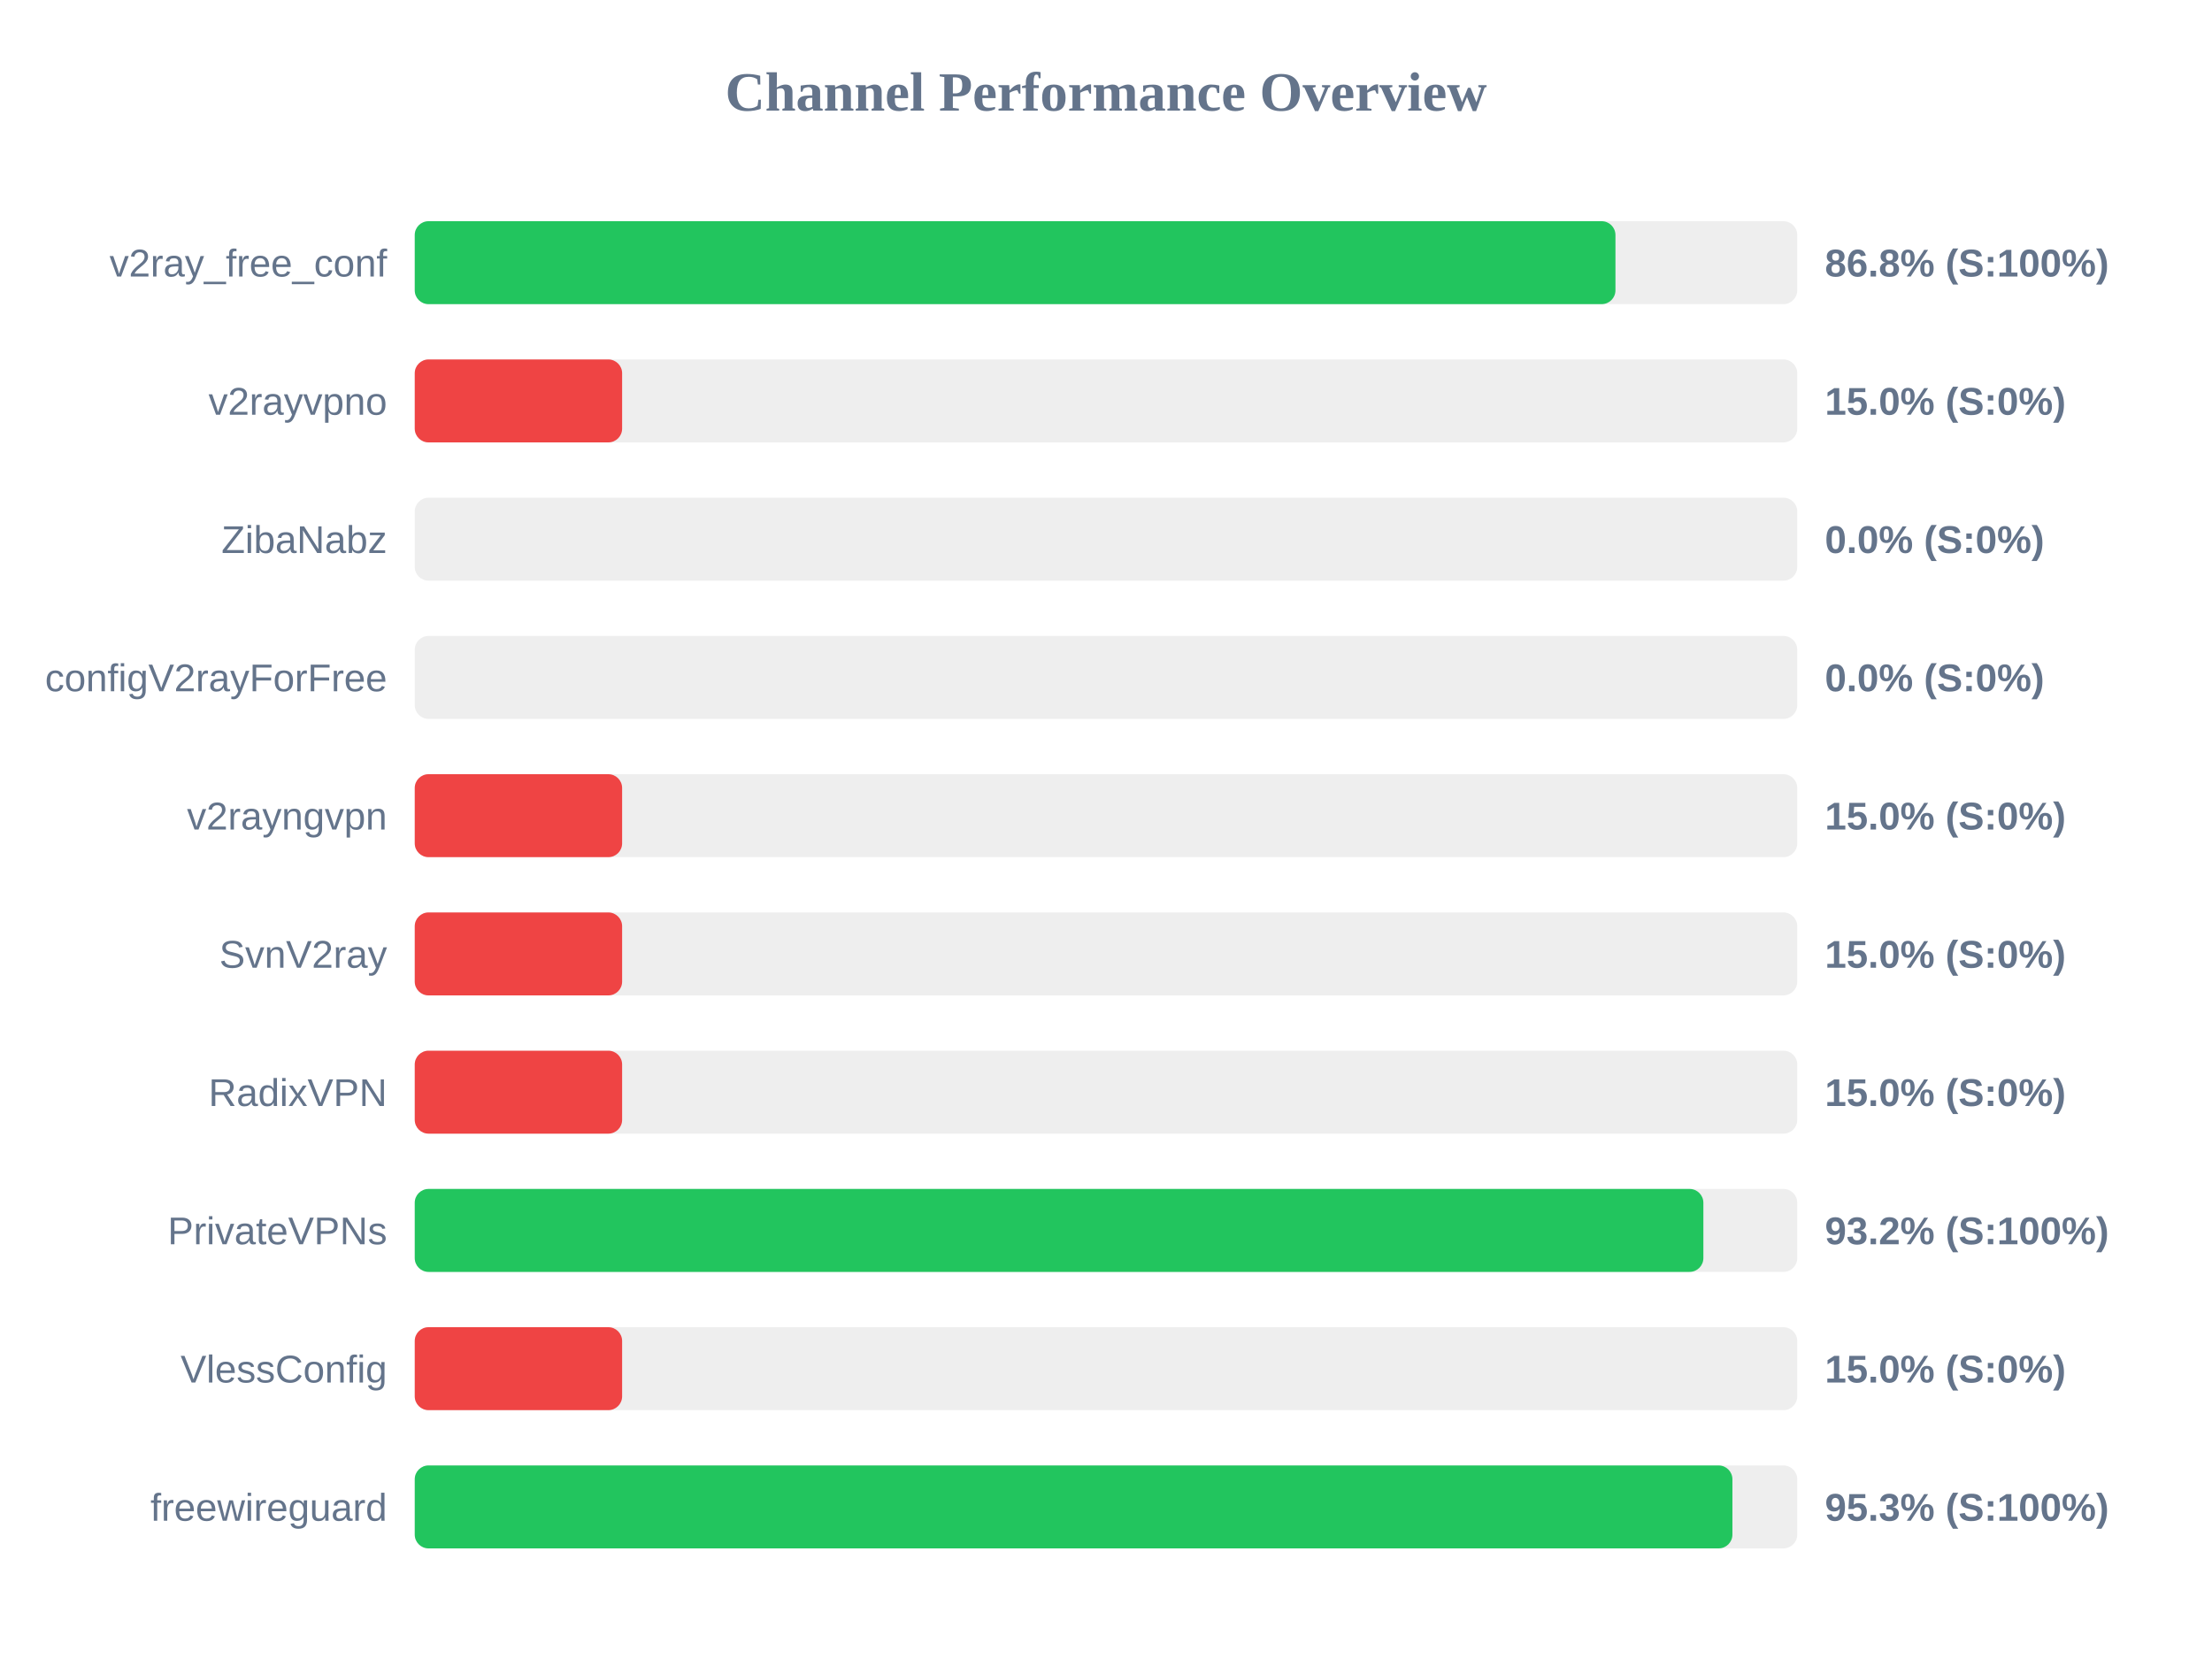
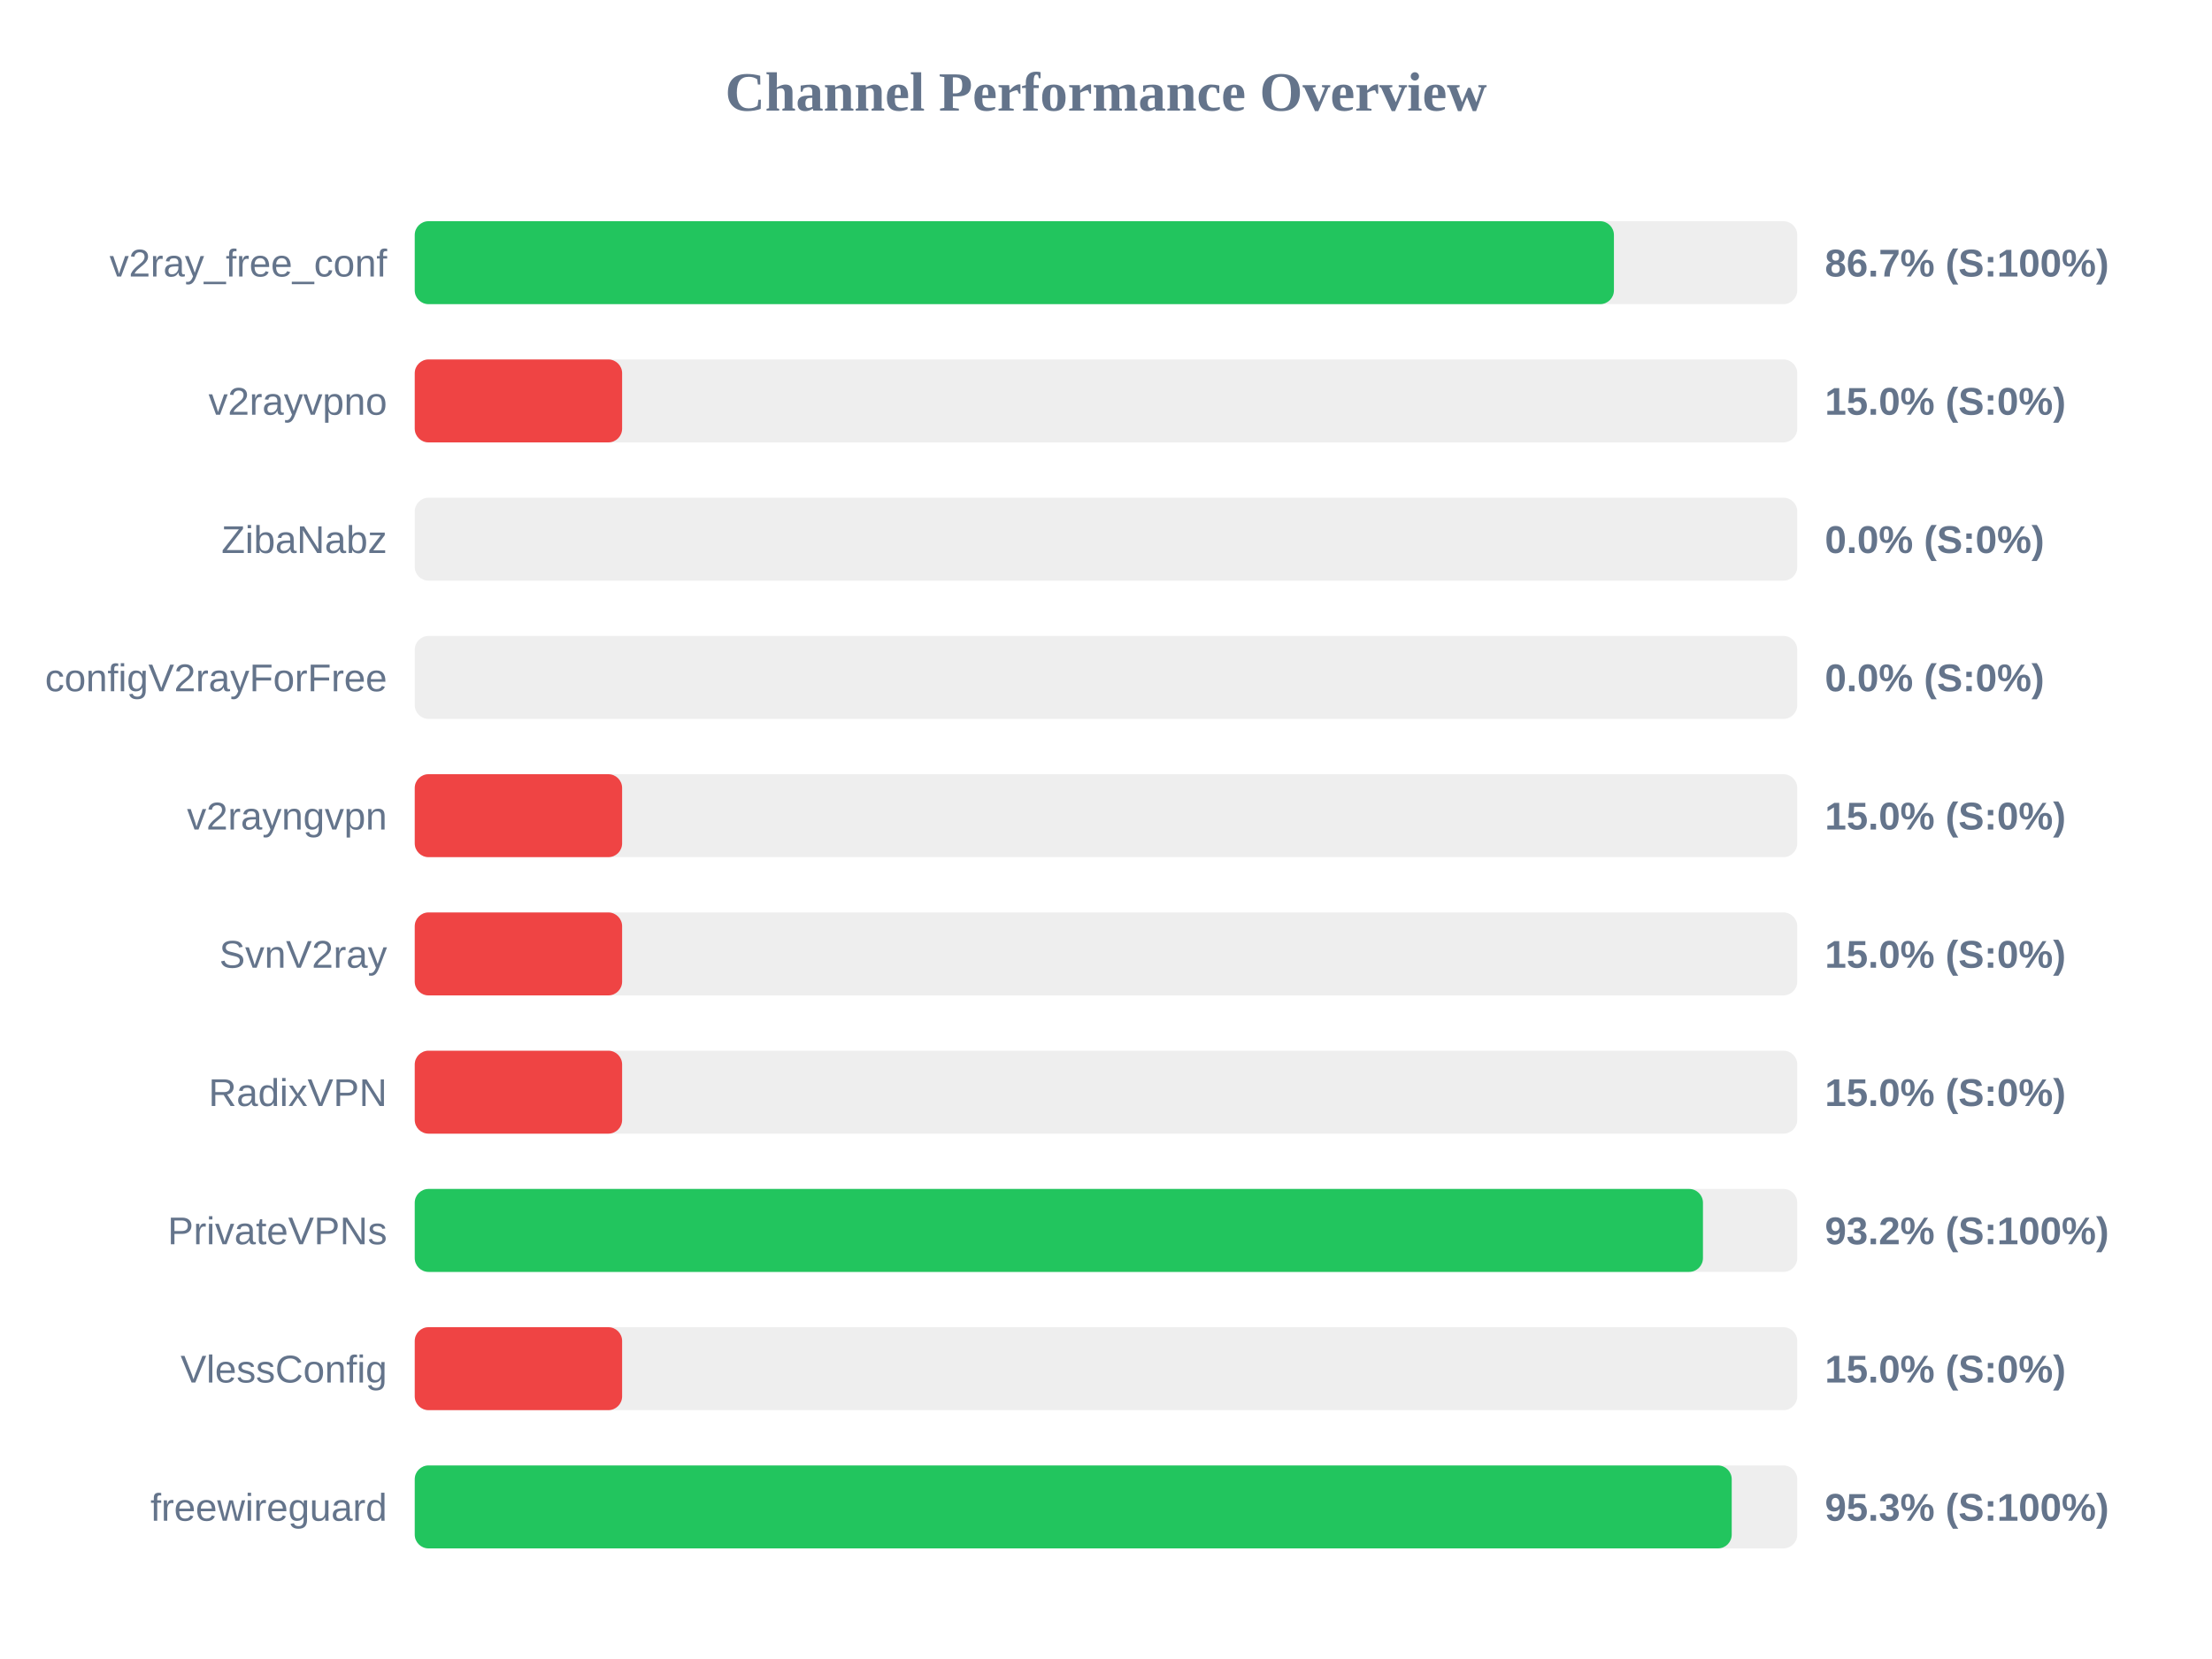
<svg xmlns="http://www.w3.org/2000/svg" width="800" height="600" version="1.1">
  <style>
        .row { font: 14px Arial; fill: #64748b; }
        .score { font: bold 14px Arial; fill: #64748b; }
    </style>
  <text x="400" y="40" text-anchor="middle" font-size="20px" font-weight="bold" fill="#64748b">Channel Performance Overview</text>
  <rect x="150" y="80" width="500" height="30" fill="#eee" rx="5" />
-   <rect x="150" y="80" width="434.25" height="30" fill="#22c55e" rx="5" />
+   <rect x="150" y="80" width="433.7" height="30" fill="#22c55e" rx="5" />
  <text x="140" y="100" text-anchor="end" class="row">v2ray_free_conf</text>
-   <text x="660" y="100" text-anchor="start" class="score">86.8% (S:100%)</text>
+   <text x="660" y="100" text-anchor="start" class="score">86.7% (S:100%)</text>
  <rect x="150" y="130" width="500" height="30" fill="#eee" rx="5" />
  <rect x="150" y="130" width="75.0" height="30" fill="#ef4444" rx="5" />
  <text x="140" y="150" text-anchor="end" class="row">v2rayvpno</text>
  <text x="660" y="150" text-anchor="start" class="score">15.0% (S:0%)</text>
  <rect x="150" y="180" width="500" height="30" fill="#eee" rx="5" />
  <rect x="150" y="180" width="0.0" height="30" fill="#ef4444" rx="5" />
  <text x="140" y="200" text-anchor="end" class="row">ZibaNabz</text>
  <text x="660" y="200" text-anchor="start" class="score">0.0% (S:0%)</text>
  <rect x="150" y="230" width="500" height="30" fill="#eee" rx="5" />
  <rect x="150" y="230" width="0.0" height="30" fill="#ef4444" rx="5" />
  <text x="140" y="250" text-anchor="end" class="row">configV2rayForFree</text>
  <text x="660" y="250" text-anchor="start" class="score">0.0% (S:0%)</text>
  <rect x="150" y="280" width="500" height="30" fill="#eee" rx="5" />
  <rect x="150" y="280" width="75.0" height="30" fill="#ef4444" rx="5" />
  <text x="140" y="300" text-anchor="end" class="row">v2rayngvpn</text>
  <text x="660" y="300" text-anchor="start" class="score">15.0% (S:0%)</text>
  <rect x="150" y="330" width="500" height="30" fill="#eee" rx="5" />
  <rect x="150" y="330" width="75.0" height="30" fill="#ef4444" rx="5" />
  <text x="140" y="350" text-anchor="end" class="row">SvnV2ray</text>
  <text x="660" y="350" text-anchor="start" class="score">15.0% (S:0%)</text>
  <rect x="150" y="380" width="500" height="30" fill="#eee" rx="5" />
  <rect x="150" y="380" width="75.0" height="30" fill="#ef4444" rx="5" />
  <text x="140" y="400" text-anchor="end" class="row">RadixVPN</text>
  <text x="660" y="400" text-anchor="start" class="score">15.0% (S:0%)</text>
  <rect x="150" y="430" width="500" height="30" fill="#eee" rx="5" />
-   <rect x="150" y="430" width="466.05" height="30" fill="#22c55e" rx="5" />
+   <rect x="150" y="430" width="465.9" height="30" fill="#22c55e" rx="5" />
  <text x="140" y="450" text-anchor="end" class="row">PrivateVPNs</text>
  <text x="660" y="450" text-anchor="start" class="score">93.2% (S:100%)</text>
  <rect x="150" y="480" width="500" height="30" fill="#eee" rx="5" />
  <rect x="150" y="480" width="75.0" height="30" fill="#ef4444" rx="5" />
  <text x="140" y="500" text-anchor="end" class="row">VlessConfig</text>
  <text x="660" y="500" text-anchor="start" class="score">15.0% (S:0%)</text>
  <rect x="150" y="530" width="500" height="30" fill="#eee" rx="5" />
-   <rect x="150" y="530" width="476.55" height="30" fill="#22c55e" rx="5" />
+   <rect x="150" y="530" width="476.3" height="30" fill="#22c55e" rx="5" />
  <text x="140" y="550" text-anchor="end" class="row">freewireguard</text>
  <text x="660" y="550" text-anchor="start" class="score">95.3% (S:100%)</text>
</svg>
